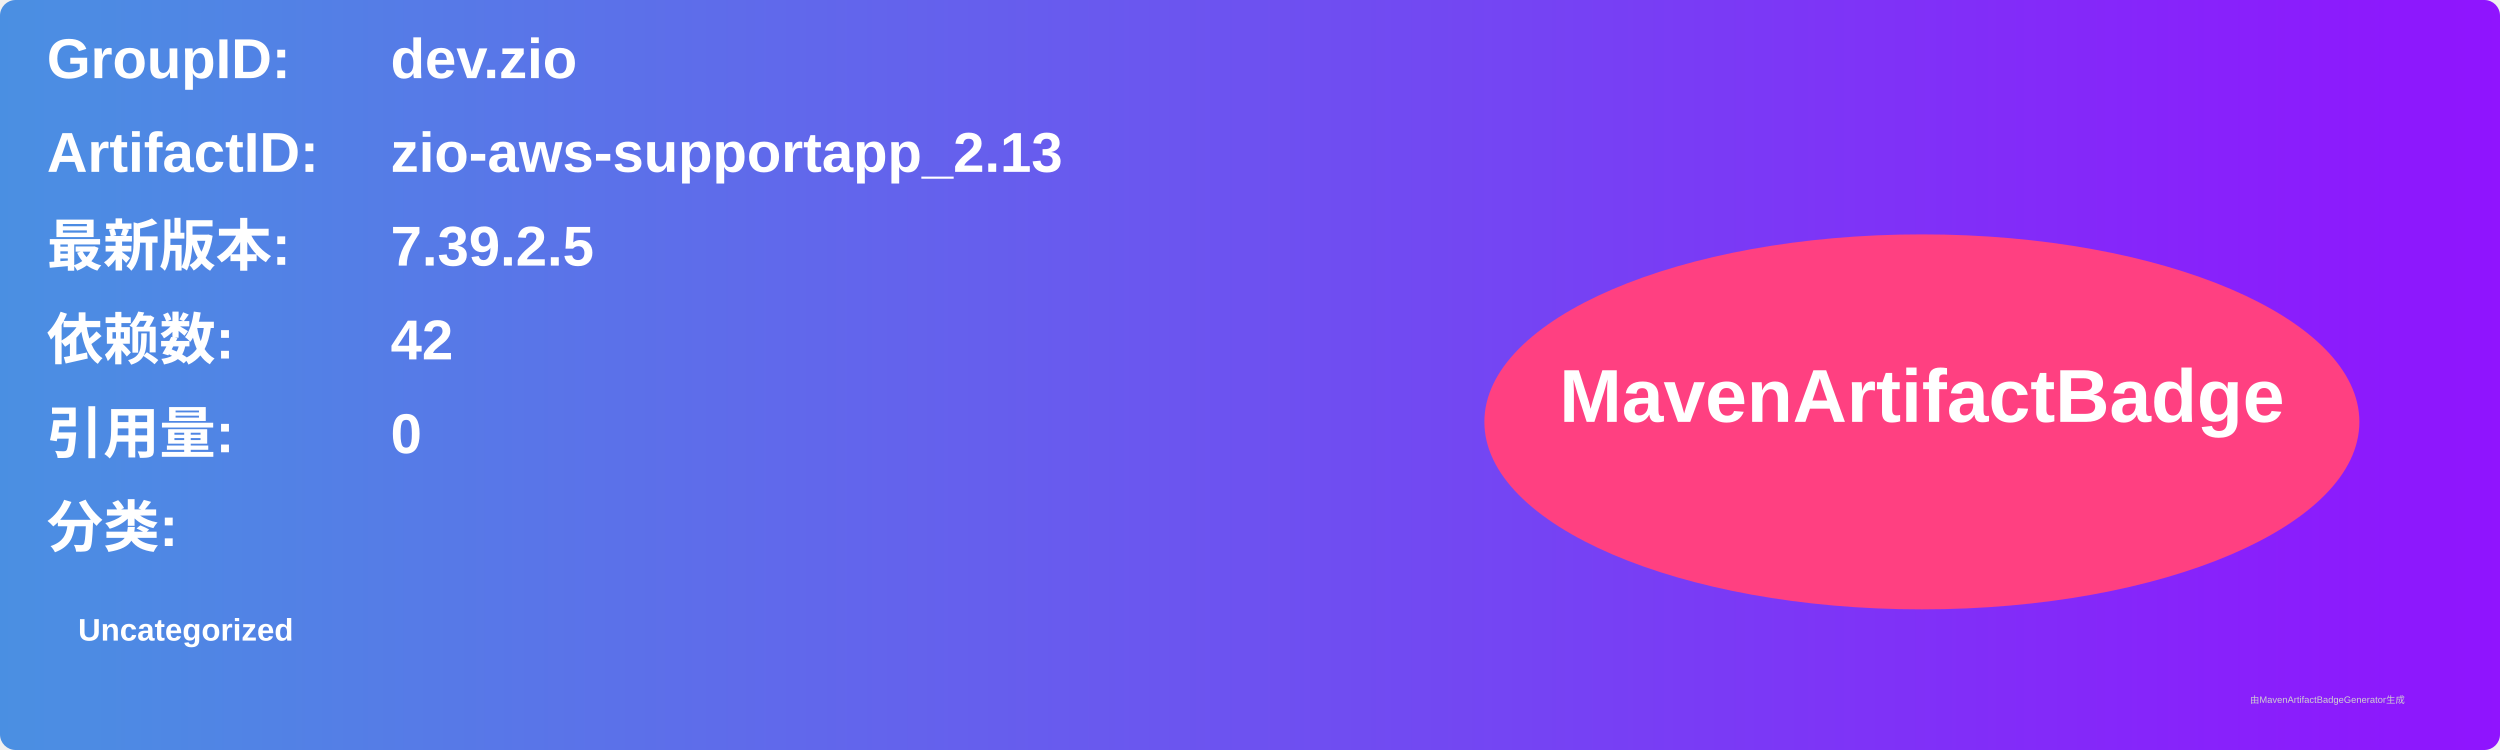
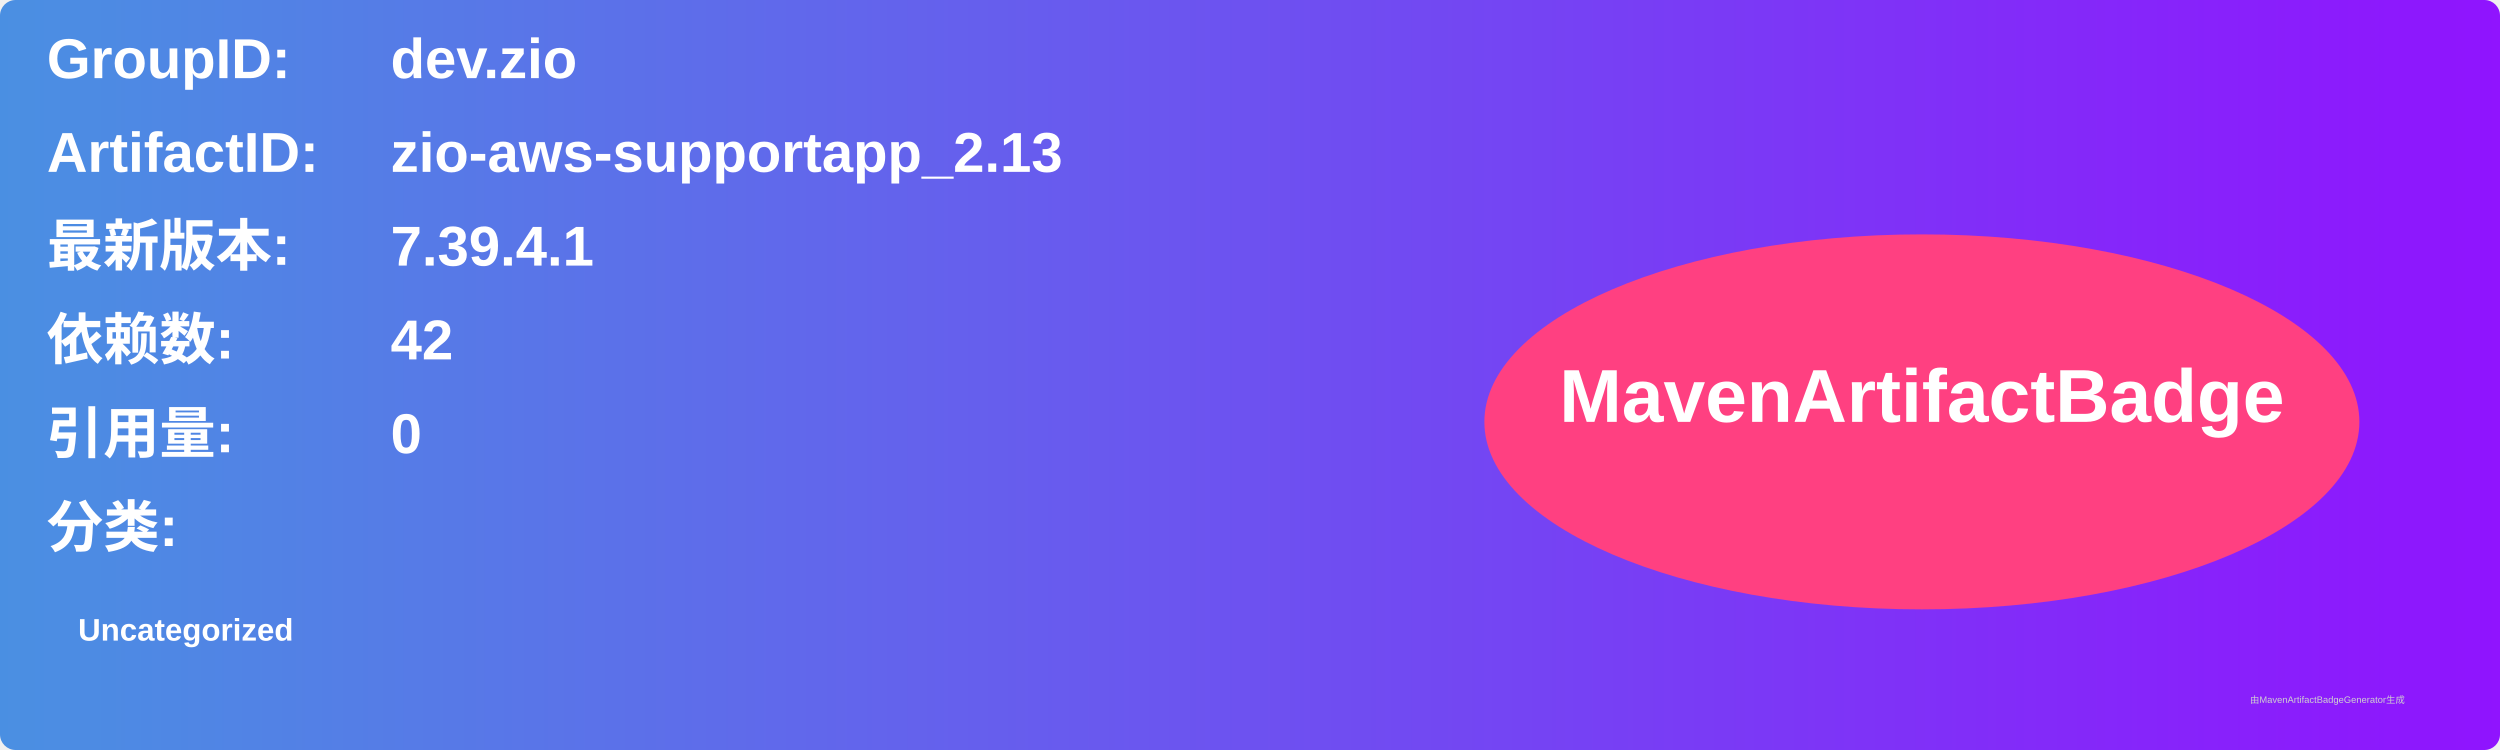
<svg xmlns="http://www.w3.org/2000/svg" width="800" height="240" viewBox="0 0 800 240">
  <linearGradient id="grad" x1="0%" y1="0%" x2="100%" y2="0%">
    <stop offset="0%" stop-color="#4a90e2" />
    <stop offset="100%" stop-color="#9013fe" />
  </linearGradient>
  <rect width="100%" height="100%" rx="5" ry="5" fill="url(#grad)" />
  <g transform="translate(15, 15)">
    <text x="0" y="10" font-family="Arial" font-size="18" fill="white" font-weight="bold" width="260">GroupID:</text>
    <text x="110" y="10" font-family="Arial" font-size="18" fill="white" font-weight="bold" width="460">dev.zio</text>
    <text x="0" y="40" font-family="Arial" font-size="18" fill="white" font-weight="bold" width="260">ArtifactID:</text>
    <text x="110" y="40" font-family="Arial" font-size="18" fill="white" font-weight="bold" width="460">zio-aws-supportapp_2.13</text>
    <text x="0" y="70" font-family="Arial" font-size="18" fill="white" font-weight="bold">最新版本:</text>
    <text x="110" y="70" font-family="Arial" font-size="18" fill="white" font-weight="bold">
-       <tspan font-weight="bold">7.39.2.5</tspan>
+       <tspan font-weight="bold">7.39.4.1</tspan>
    </text>
    <text x="0" y="100" font-family="Arial" font-size="18" fill="white" font-weight="bold">依赖数: </text>
    <text x="110" y="100" font-family="Arial" font-size="18" fill="white">
      <tspan font-weight="bold">42</tspan>
    </text>
    <text x="0" y="130" font-family="Arial" font-size="18" fill="white" font-weight="bold">引用量: </text>
    <text x="110" y="130" font-family="Arial" font-size="18" fill="white">
      <tspan font-weight="bold">0</tspan>
    </text>
    <text x="0" y="160" font-family="Arial" font-size="18" fill="white" font-weight="bold">分类:</text>
    <text x="10" y="190" font-family="Arial" font-size="10" fill="white">
      <tspan font-weight="bold">Uncategorized</tspan>
    </text>
    <ellipse cx="600" cy="120" rx="140" ry="60" fill="#ff4081" />
    <text x="600" y="120" text-anchor="middle" font-family="Arial" font-size="24" fill="white" font-weight="bold">MavenArtifactBadge</text>
  </g>
  <text x="720" y="225" font-family="Arial" font-size="3" fill="#d0d0d0">由MavenArtifactBadgeGenerator生成</text>
</svg>
